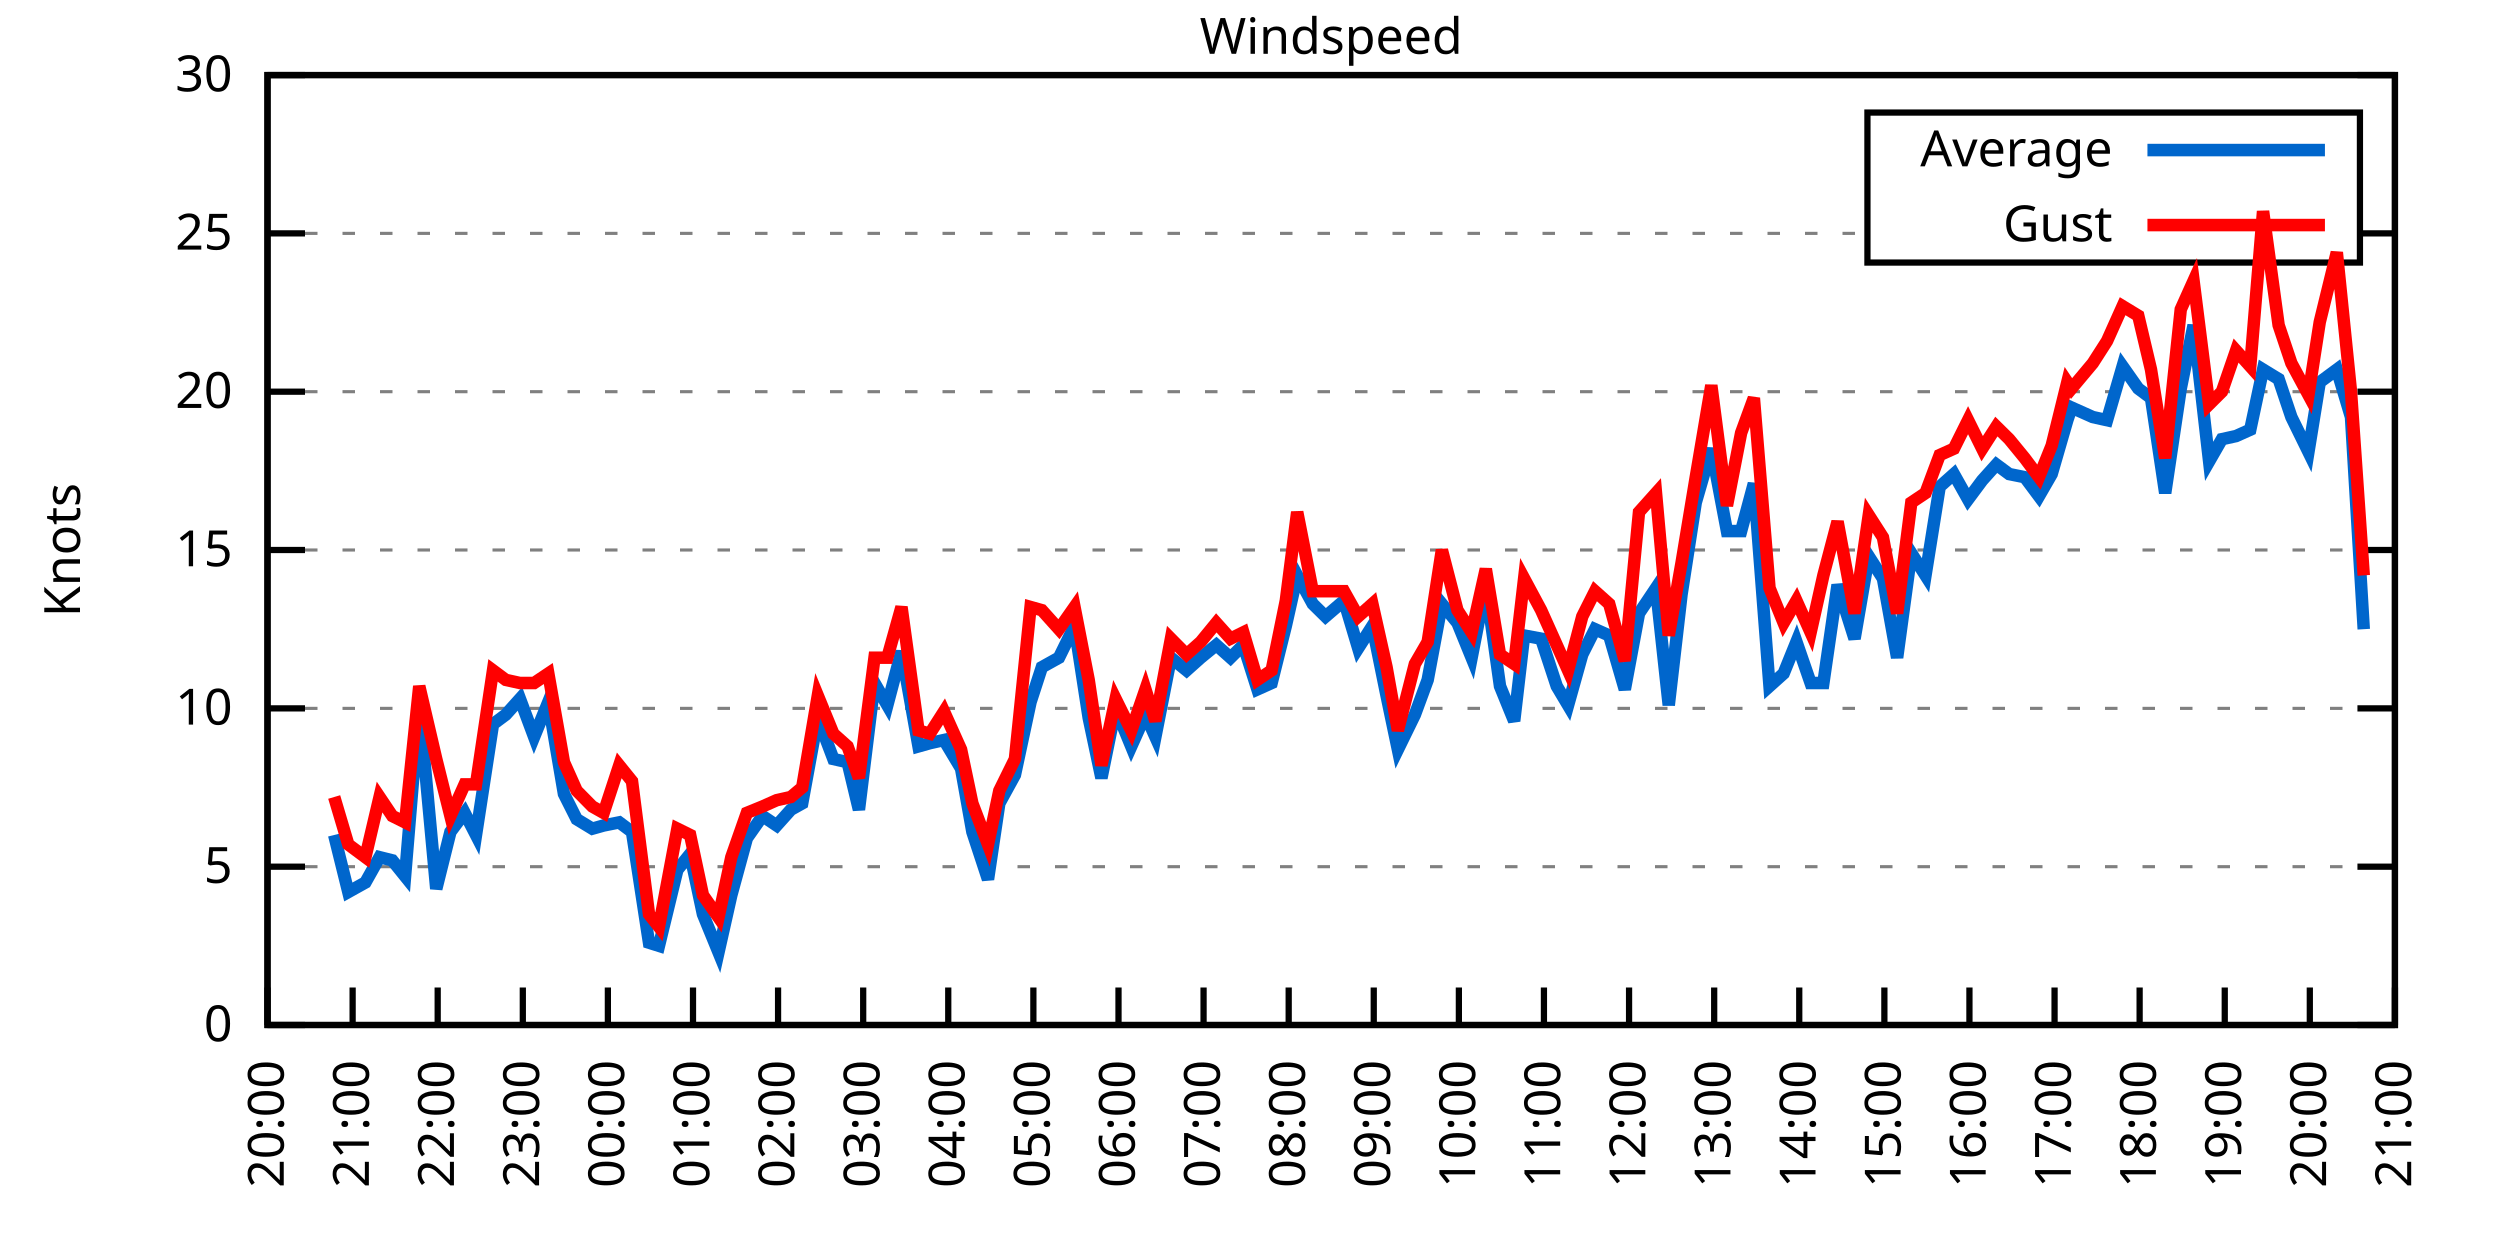
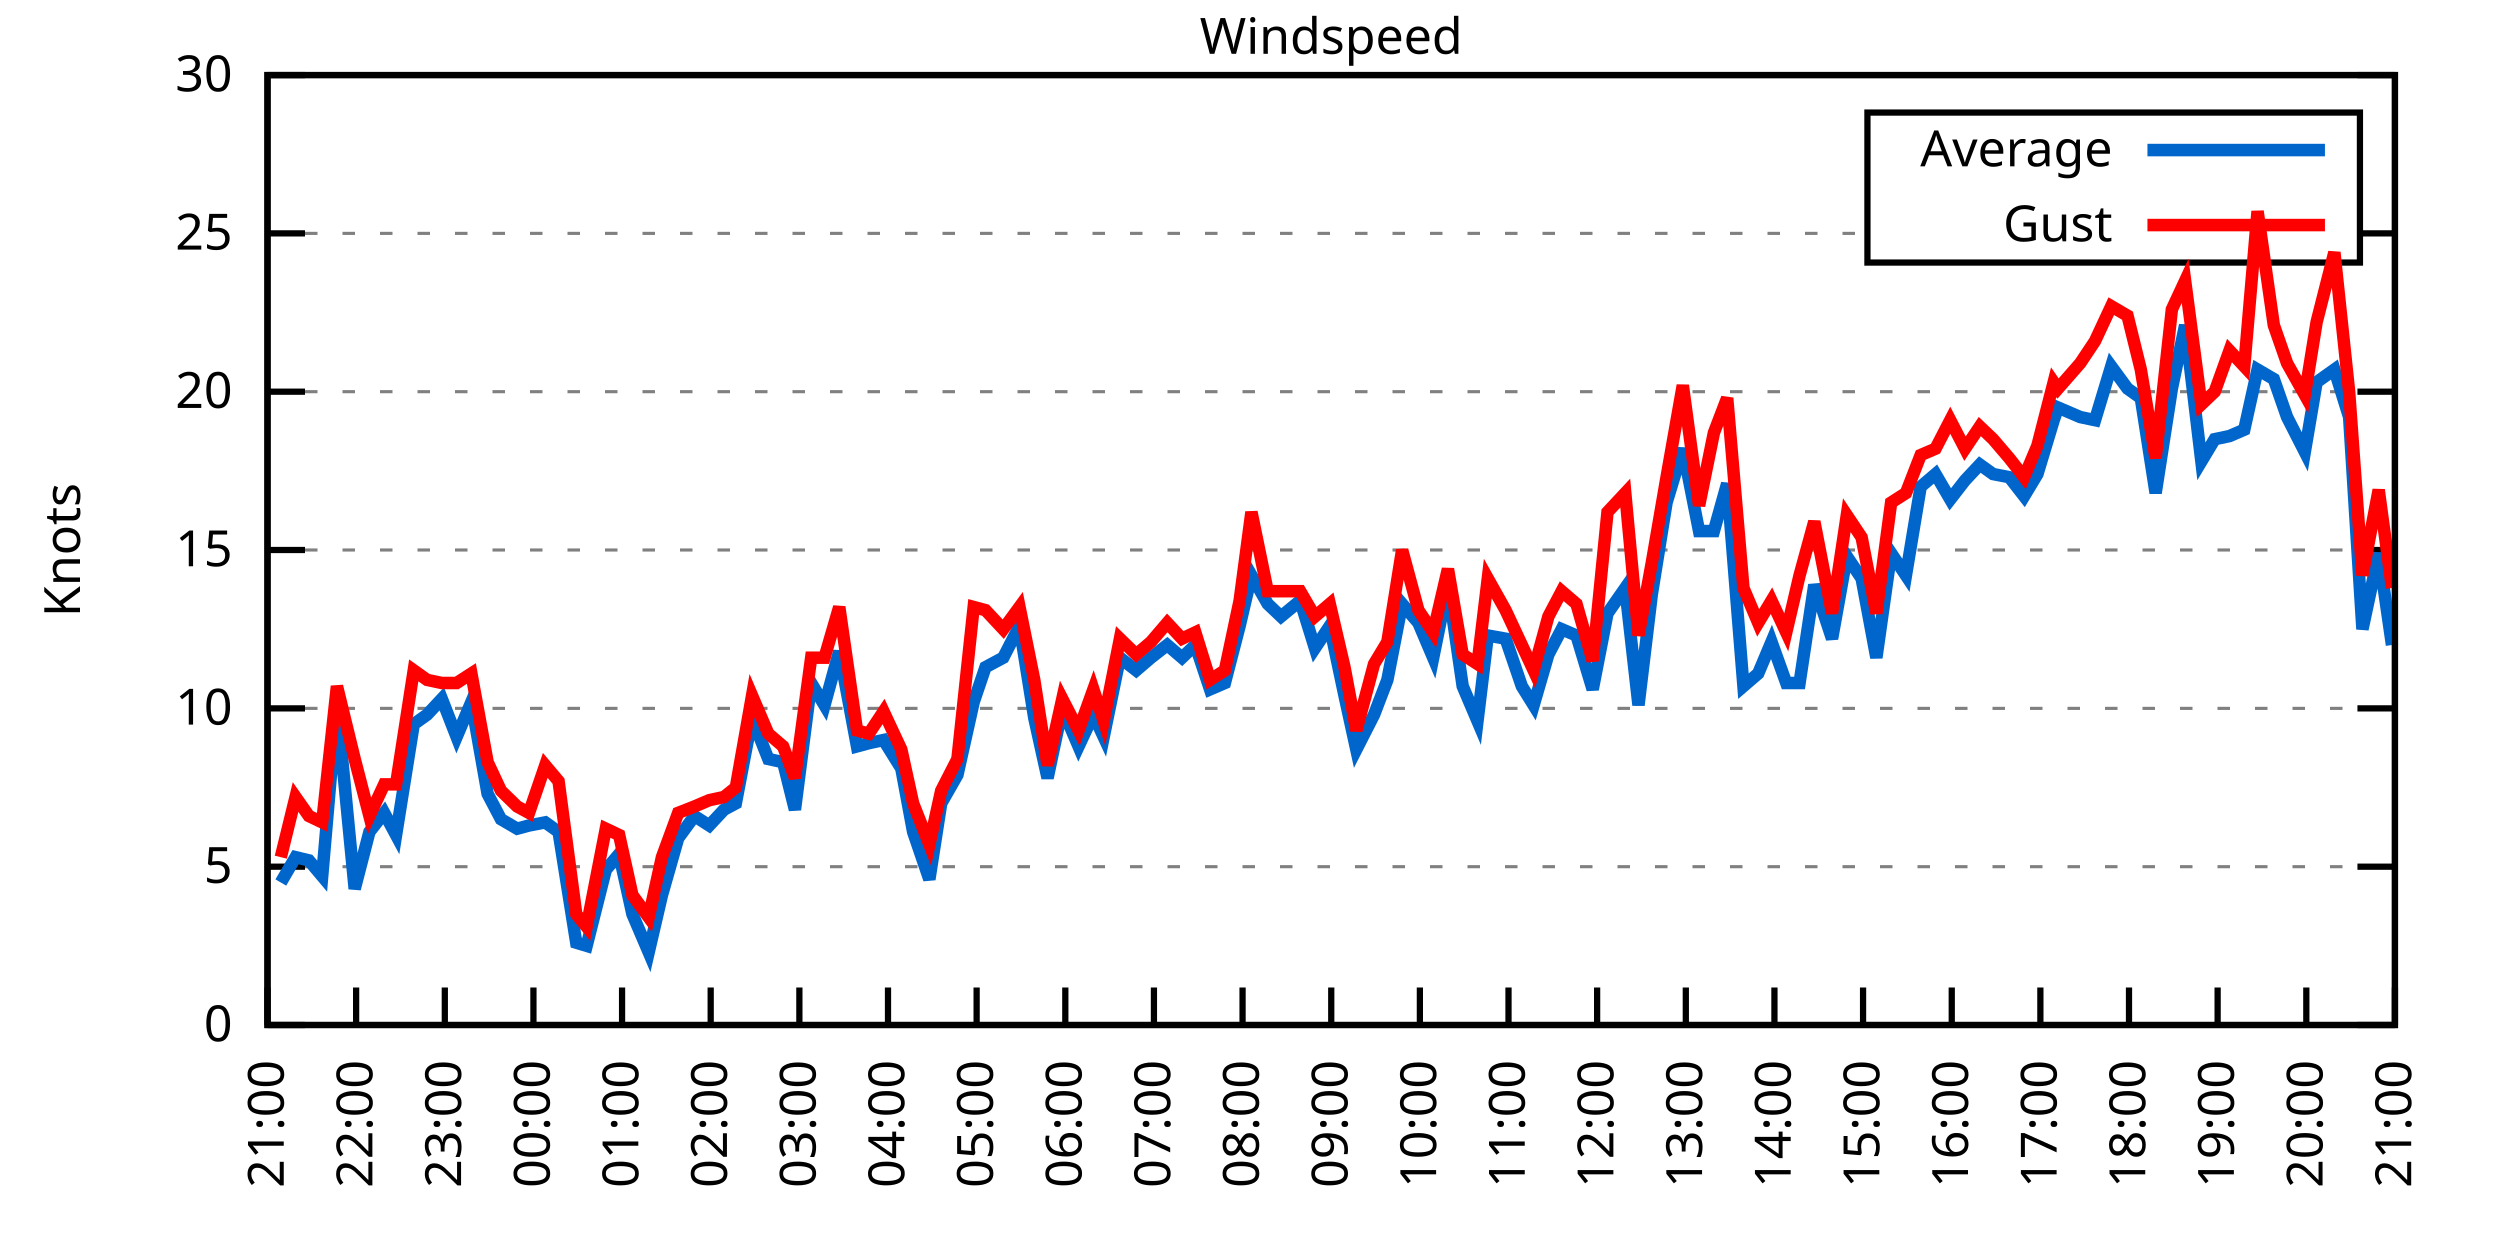
<svg xmlns="http://www.w3.org/2000/svg" xmlns:xlink="http://www.w3.org/1999/xlink" width="400" height="200" viewBox="0 0 400 200">
  <g id="gnuplot_canvas">
    <rect x="0" y="0" width="400" height="200" fill="none" />
    <defs>
      <circle id="gpDot" r="0.5" stroke-width="0.5" stroke="currentColor" />
      <path id="gpPt0" stroke-width="0.333" stroke="currentColor" d="M-1,0 h2 M0,-1 v2" />
      <path id="gpPt1" stroke-width="0.333" stroke="currentColor" d="M-1,-1 L1,1 M1,-1 L-1,1" />
      <path id="gpPt2" stroke-width="0.333" stroke="currentColor" d="M-1,0 L1,0 M0,-1 L0,1 M-1,-1 L1,1 M-1,1 L1,-1" />
      <rect id="gpPt3" stroke-width="0.333" stroke="currentColor" x="-1" y="-1" width="2" height="2" />
      <rect id="gpPt4" stroke-width="0.333" stroke="currentColor" fill="currentColor" x="-1" y="-1" width="2" height="2" />
      <circle id="gpPt5" stroke-width="0.333" stroke="currentColor" cx="0" cy="0" r="1" />
      <use xlink:href="#gpPt5" id="gpPt6" fill="currentColor" stroke="none" />
      <path id="gpPt7" stroke-width="0.333" stroke="currentColor" d="M0,-1.33 L-1.33,0.67 L1.33,0.67 z" />
      <use xlink:href="#gpPt7" id="gpPt8" fill="currentColor" stroke="none" />
      <use xlink:href="#gpPt7" id="gpPt9" stroke="currentColor" transform="rotate(180)" />
      <use xlink:href="#gpPt9" id="gpPt10" fill="currentColor" stroke="none" />
      <use xlink:href="#gpPt3" id="gpPt11" stroke="currentColor" transform="rotate(45)" />
      <use xlink:href="#gpPt11" id="gpPt12" fill="currentColor" stroke="none" />
      <path id="gpPt13" stroke-width="0.333" stroke="currentColor" d="M0,1.330 L1.265,0.411 L0.782,-1.067 L-0.782,-1.076 L-1.265,0.411 z" />
      <use xlink:href="#gpPt13" id="gpPt14" fill="currentColor" stroke="none" />
      <filter id="textbox" filterUnits="objectBoundingBox" x="0" y="0" height="1" width="1">
        <feFlood flood-color="white" flood-opacity="1" result="bgnd" />
        <feComposite in="SourceGraphic" in2="bgnd" operator="atop" />
      </filter>
      <filter id="greybox" filterUnits="objectBoundingBox" x="0" y="0" height="1" width="1">
        <feFlood flood-color="lightgrey" flood-opacity="1" result="grey" />
        <feComposite in="SourceGraphic" in2="grey" operator="atop" />
      </filter>
    </defs>
    <g fill="none" color="white" stroke="currentColor" stroke-width="1.00" stroke-linecap="butt" stroke-linejoin="miter">
</g>
    <g fill="none" color="black" stroke="currentColor" stroke-width="1.00" stroke-linecap="butt" stroke-linejoin="miter">
      <g stroke="none" shape-rendering="crispEdges">
        <polygon fill="rgb(255, 255, 255)" points="42.80,164.00 383.18,164.00 383.18,12.02 42.80,12.02 " />
      </g>
    </g>
    <g fill="none" color="black" stroke="currentColor" stroke-width="1.00" stroke-linecap="butt" stroke-linejoin="miter">
</g>
    <g fill="none" color="black" stroke="black" stroke-width="0.50" stroke-linecap="butt" stroke-linejoin="miter">
</g>
    <g fill="none" color="gray" stroke="currentColor" stroke-width="0.50" stroke-linecap="butt" stroke-linejoin="miter">
      <path stroke="gray" stroke-dasharray="2,4" class="gridline" d="M42.80,164.00 L383.19,164.00  " />
    </g>
    <g fill="none" color="gray" stroke="gray" stroke-width="1.00" stroke-linecap="butt" stroke-linejoin="miter">
</g>
    <g fill="none" color="black" stroke="currentColor" stroke-width="1.00" stroke-linecap="butt" stroke-linejoin="miter">
      <path stroke="black" d="M42.80,164.00 L48.80,164.00 M383.19,164.00 L377.19,164.00  " />
      <g transform="translate(37.20,166.60)" stroke="none" fill="black" font-family="Sans" font-size="8.00" text-anchor="end">
        <text>
          <tspan font-family="Sans"> 0</tspan>
        </text>
      </g>
    </g>
    <g fill="none" color="black" stroke="currentColor" stroke-width="1.00" stroke-linecap="butt" stroke-linejoin="miter">
</g>
    <g fill="none" color="black" stroke="black" stroke-width="0.50" stroke-linecap="butt" stroke-linejoin="miter">
</g>
    <g fill="none" color="gray" stroke="currentColor" stroke-width="0.50" stroke-linecap="butt" stroke-linejoin="miter">
      <path stroke="gray" stroke-dasharray="2,4" class="gridline" d="M42.80,138.67 L383.19,138.67  " />
    </g>
    <g fill="none" color="gray" stroke="gray" stroke-width="1.00" stroke-linecap="butt" stroke-linejoin="miter">
</g>
    <g fill="none" color="black" stroke="currentColor" stroke-width="1.00" stroke-linecap="butt" stroke-linejoin="miter">
      <path stroke="black" d="M42.80,138.67 L48.80,138.67 M383.19,138.67 L377.19,138.67  " />
      <g transform="translate(37.20,141.27)" stroke="none" fill="black" font-family="Sans" font-size="8.00" text-anchor="end">
        <text>
          <tspan font-family="Sans"> 5</tspan>
        </text>
      </g>
    </g>
    <g fill="none" color="black" stroke="currentColor" stroke-width="1.00" stroke-linecap="butt" stroke-linejoin="miter">
</g>
    <g fill="none" color="black" stroke="black" stroke-width="0.50" stroke-linecap="butt" stroke-linejoin="miter">
</g>
    <g fill="none" color="gray" stroke="currentColor" stroke-width="0.50" stroke-linecap="butt" stroke-linejoin="miter">
      <path stroke="gray" stroke-dasharray="2,4" class="gridline" d="M42.80,113.34 L383.19,113.34  " />
    </g>
    <g fill="none" color="gray" stroke="gray" stroke-width="1.00" stroke-linecap="butt" stroke-linejoin="miter">
</g>
    <g fill="none" color="black" stroke="currentColor" stroke-width="1.00" stroke-linecap="butt" stroke-linejoin="miter">
      <path stroke="black" d="M42.80,113.34 L48.80,113.34 M383.19,113.34 L377.19,113.34  " />
      <g transform="translate(37.20,115.94)" stroke="none" fill="black" font-family="Sans" font-size="8.00" text-anchor="end">
        <text>
          <tspan font-family="Sans"> 10</tspan>
        </text>
      </g>
    </g>
    <g fill="none" color="black" stroke="currentColor" stroke-width="1.00" stroke-linecap="butt" stroke-linejoin="miter">
</g>
    <g fill="none" color="black" stroke="black" stroke-width="0.50" stroke-linecap="butt" stroke-linejoin="miter">
</g>
    <g fill="none" color="gray" stroke="currentColor" stroke-width="0.50" stroke-linecap="butt" stroke-linejoin="miter">
      <path stroke="gray" stroke-dasharray="2,4" class="gridline" d="M42.80,88.00 L383.19,88.00  " />
    </g>
    <g fill="none" color="gray" stroke="gray" stroke-width="1.00" stroke-linecap="butt" stroke-linejoin="miter">
</g>
    <g fill="none" color="black" stroke="currentColor" stroke-width="1.00" stroke-linecap="butt" stroke-linejoin="miter">
      <path stroke="black" d="M42.80,88.00 L48.80,88.00 M383.19,88.00 L377.19,88.00  " />
      <g transform="translate(37.20,90.60)" stroke="none" fill="black" font-family="Sans" font-size="8.00" text-anchor="end">
        <text>
          <tspan font-family="Sans"> 15</tspan>
        </text>
      </g>
    </g>
    <g fill="none" color="black" stroke="currentColor" stroke-width="1.00" stroke-linecap="butt" stroke-linejoin="miter">
</g>
    <g fill="none" color="black" stroke="black" stroke-width="0.50" stroke-linecap="butt" stroke-linejoin="miter">
</g>
    <g fill="none" color="gray" stroke="currentColor" stroke-width="0.50" stroke-linecap="butt" stroke-linejoin="miter">
      <path stroke="gray" stroke-dasharray="2,4" class="gridline" d="M42.80,62.67 L383.19,62.67  " />
    </g>
    <g fill="none" color="gray" stroke="gray" stroke-width="1.00" stroke-linecap="butt" stroke-linejoin="miter">
</g>
    <g fill="none" color="black" stroke="currentColor" stroke-width="1.00" stroke-linecap="butt" stroke-linejoin="miter">
      <path stroke="black" d="M42.80,62.67 L48.80,62.67 M383.19,62.67 L377.19,62.67  " />
      <g transform="translate(37.20,65.27)" stroke="none" fill="black" font-family="Sans" font-size="8.00" text-anchor="end">
        <text>
          <tspan font-family="Sans"> 20</tspan>
        </text>
      </g>
    </g>
    <g fill="none" color="black" stroke="currentColor" stroke-width="1.00" stroke-linecap="butt" stroke-linejoin="miter">
</g>
    <g fill="none" color="black" stroke="black" stroke-width="0.50" stroke-linecap="butt" stroke-linejoin="miter">
</g>
    <g fill="none" color="gray" stroke="currentColor" stroke-width="0.50" stroke-linecap="butt" stroke-linejoin="miter">
      <path stroke="gray" stroke-dasharray="2,4" class="gridline" d="M42.80,37.34 L298.79,37.34 M377.59,37.34 L383.19,37.34  " />
    </g>
    <g fill="none" color="gray" stroke="gray" stroke-width="1.00" stroke-linecap="butt" stroke-linejoin="miter">
</g>
    <g fill="none" color="black" stroke="currentColor" stroke-width="1.00" stroke-linecap="butt" stroke-linejoin="miter">
      <path stroke="black" d="M42.80,37.34 L48.80,37.34 M383.19,37.34 L377.19,37.34  " />
      <g transform="translate(37.20,39.94)" stroke="none" fill="black" font-family="Sans" font-size="8.00" text-anchor="end">
        <text>
          <tspan font-family="Sans"> 25</tspan>
        </text>
      </g>
    </g>
    <g fill="none" color="black" stroke="currentColor" stroke-width="1.00" stroke-linecap="butt" stroke-linejoin="miter">
</g>
    <g fill="none" color="black" stroke="black" stroke-width="0.50" stroke-linecap="butt" stroke-linejoin="miter">
</g>
    <g fill="none" color="gray" stroke="currentColor" stroke-width="0.50" stroke-linecap="butt" stroke-linejoin="miter">
      <path stroke="gray" stroke-dasharray="2,4" class="gridline" d="M42.80,12.01 L383.19,12.01  " />
    </g>
    <g fill="none" color="gray" stroke="gray" stroke-width="1.00" stroke-linecap="butt" stroke-linejoin="miter">
</g>
    <g fill="none" color="black" stroke="currentColor" stroke-width="1.00" stroke-linecap="butt" stroke-linejoin="miter">
      <path stroke="black" d="M42.80,12.01 L48.80,12.01 M383.19,12.01 L377.19,12.01  " />
      <g transform="translate(37.20,14.61)" stroke="none" fill="black" font-family="Sans" font-size="8.00" text-anchor="end">
        <text>
          <tspan font-family="Sans"> 30</tspan>
        </text>
      </g>
    </g>
    <g fill="none" color="black" stroke="currentColor" stroke-width="1.00" stroke-linecap="butt" stroke-linejoin="miter">
      <path stroke="black" d="M42.80,164.00 L42.80,158.00  " />
      <g transform="translate(45.40,169.60) rotate(270.00)" stroke="none" fill="black" font-family="Sans" font-size="8.00" text-anchor="end">
        <text>
-           <tspan font-family="Sans">20:00</tspan>
-         </text>
-       </g>
-     </g>
-     <g fill="none" color="black" stroke="currentColor" stroke-width="1.00" stroke-linecap="butt" stroke-linejoin="miter">
-       <path stroke="black" d="M56.42,164.00 L56.42,158.00  " />
-       <g transform="translate(59.02,169.60) rotate(270.00)" stroke="none" fill="black" font-family="Sans" font-size="8.00" text-anchor="end">
-         <text>
          <tspan font-family="Sans">21:00</tspan>
        </text>
      </g>
    </g>
    <g fill="none" color="black" stroke="currentColor" stroke-width="1.00" stroke-linecap="butt" stroke-linejoin="miter">
-       <path stroke="black" d="M70.03,164.00 L70.03,158.00  " />
-       <g transform="translate(72.63,169.60) rotate(270.00)" stroke="none" fill="black" font-family="Sans" font-size="8.00" text-anchor="end">
+       <path stroke="black" d="M56.98,164.00 L56.98,158.00  " />
+       <g transform="translate(59.58,169.60) rotate(270.00)" stroke="none" fill="black" font-family="Sans" font-size="8.00" text-anchor="end">
        <text>
          <tspan font-family="Sans">22:00</tspan>
        </text>
      </g>
    </g>
    <g fill="none" color="black" stroke="currentColor" stroke-width="1.00" stroke-linecap="butt" stroke-linejoin="miter">
-       <path stroke="black" d="M83.65,164.00 L83.65,158.00  " />
-       <g transform="translate(86.25,169.60) rotate(270.00)" stroke="none" fill="black" font-family="Sans" font-size="8.00" text-anchor="end">
+       <path stroke="black" d="M71.17,164.00 L71.17,158.00  " />
+       <g transform="translate(73.77,169.60) rotate(270.00)" stroke="none" fill="black" font-family="Sans" font-size="8.00" text-anchor="end">
        <text>
          <tspan font-family="Sans">23:00</tspan>
        </text>
      </g>
    </g>
    <g fill="none" color="black" stroke="currentColor" stroke-width="1.00" stroke-linecap="butt" stroke-linejoin="miter">
-       <path stroke="black" d="M97.26,164.00 L97.26,158.00  " />
-       <g transform="translate(99.86,169.60) rotate(270.00)" stroke="none" fill="black" font-family="Sans" font-size="8.00" text-anchor="end">
+       <path stroke="black" d="M85.35,164.00 L85.35,158.00  " />
+       <g transform="translate(87.95,169.60) rotate(270.00)" stroke="none" fill="black" font-family="Sans" font-size="8.00" text-anchor="end">
        <text>
          <tspan font-family="Sans">00:00</tspan>
        </text>
      </g>
    </g>
    <g fill="none" color="black" stroke="currentColor" stroke-width="1.00" stroke-linecap="butt" stroke-linejoin="miter">
-       <path stroke="black" d="M110.88,164.00 L110.88,158.00  " />
-       <g transform="translate(113.48,169.60) rotate(270.00)" stroke="none" fill="black" font-family="Sans" font-size="8.00" text-anchor="end">
+       <path stroke="black" d="M99.53,164.00 L99.53,158.00  " />
+       <g transform="translate(102.13,169.60) rotate(270.00)" stroke="none" fill="black" font-family="Sans" font-size="8.00" text-anchor="end">
        <text>
          <tspan font-family="Sans">01:00</tspan>
        </text>
      </g>
    </g>
    <g fill="none" color="black" stroke="currentColor" stroke-width="1.00" stroke-linecap="butt" stroke-linejoin="miter">
-       <path stroke="black" d="M124.49,164.00 L124.49,158.00  " />
-       <g transform="translate(127.09,169.60) rotate(270.00)" stroke="none" fill="black" font-family="Sans" font-size="8.00" text-anchor="end">
+       <path stroke="black" d="M113.71,164.00 L113.71,158.00  " />
+       <g transform="translate(116.31,169.60) rotate(270.00)" stroke="none" fill="black" font-family="Sans" font-size="8.00" text-anchor="end">
        <text>
          <tspan font-family="Sans">02:00</tspan>
        </text>
      </g>
    </g>
    <g fill="none" color="black" stroke="currentColor" stroke-width="1.00" stroke-linecap="butt" stroke-linejoin="miter">
-       <path stroke="black" d="M138.11,164.00 L138.11,158.00  " />
-       <g transform="translate(140.71,169.60) rotate(270.00)" stroke="none" fill="black" font-family="Sans" font-size="8.00" text-anchor="end">
+       <path stroke="black" d="M127.90,164.00 L127.90,158.00  " />
+       <g transform="translate(130.50,169.60) rotate(270.00)" stroke="none" fill="black" font-family="Sans" font-size="8.00" text-anchor="end">
        <text>
          <tspan font-family="Sans">03:00</tspan>
        </text>
      </g>
    </g>
    <g fill="none" color="black" stroke="currentColor" stroke-width="1.00" stroke-linecap="butt" stroke-linejoin="miter">
-       <path stroke="black" d="M151.72,164.00 L151.72,158.00  " />
-       <g transform="translate(154.32,169.60) rotate(270.00)" stroke="none" fill="black" font-family="Sans" font-size="8.00" text-anchor="end">
+       <path stroke="black" d="M142.08,164.00 L142.08,158.00  " />
+       <g transform="translate(144.68,169.60) rotate(270.00)" stroke="none" fill="black" font-family="Sans" font-size="8.00" text-anchor="end">
        <text>
          <tspan font-family="Sans">04:00</tspan>
        </text>
      </g>
    </g>
    <g fill="none" color="black" stroke="currentColor" stroke-width="1.00" stroke-linecap="butt" stroke-linejoin="miter">
-       <path stroke="black" d="M165.34,164.00 L165.34,158.00  " />
-       <g transform="translate(167.94,169.60) rotate(270.00)" stroke="none" fill="black" font-family="Sans" font-size="8.00" text-anchor="end">
+       <path stroke="black" d="M156.26,164.00 L156.26,158.00  " />
+       <g transform="translate(158.86,169.60) rotate(270.00)" stroke="none" fill="black" font-family="Sans" font-size="8.00" text-anchor="end">
        <text>
          <tspan font-family="Sans">05:00</tspan>
        </text>
      </g>
    </g>
    <g fill="none" color="black" stroke="currentColor" stroke-width="1.00" stroke-linecap="butt" stroke-linejoin="miter">
-       <path stroke="black" d="M178.96,164.00 L178.96,158.00  " />
-       <g transform="translate(181.56,169.60) rotate(270.00)" stroke="none" fill="black" font-family="Sans" font-size="8.00" text-anchor="end">
+       <path stroke="black" d="M170.45,164.00 L170.45,158.00  " />
+       <g transform="translate(173.05,169.60) rotate(270.00)" stroke="none" fill="black" font-family="Sans" font-size="8.00" text-anchor="end">
        <text>
          <tspan font-family="Sans">06:00</tspan>
        </text>
      </g>
    </g>
    <g fill="none" color="black" stroke="currentColor" stroke-width="1.00" stroke-linecap="butt" stroke-linejoin="miter">
-       <path stroke="black" d="M192.57,164.00 L192.57,158.00  " />
-       <g transform="translate(195.17,169.60) rotate(270.00)" stroke="none" fill="black" font-family="Sans" font-size="8.00" text-anchor="end">
+       <path stroke="black" d="M184.63,164.00 L184.63,158.00  " />
+       <g transform="translate(187.23,169.60) rotate(270.00)" stroke="none" fill="black" font-family="Sans" font-size="8.00" text-anchor="end">
        <text>
          <tspan font-family="Sans">07:00</tspan>
        </text>
      </g>
    </g>
    <g fill="none" color="black" stroke="currentColor" stroke-width="1.00" stroke-linecap="butt" stroke-linejoin="miter">
-       <path stroke="black" d="M206.19,164.00 L206.19,158.00  " />
-       <g transform="translate(208.79,169.60) rotate(270.00)" stroke="none" fill="black" font-family="Sans" font-size="8.00" text-anchor="end">
+       <path stroke="black" d="M198.81,164.00 L198.81,158.00  " />
+       <g transform="translate(201.41,169.60) rotate(270.00)" stroke="none" fill="black" font-family="Sans" font-size="8.00" text-anchor="end">
        <text>
          <tspan font-family="Sans">08:00</tspan>
        </text>
      </g>
    </g>
    <g fill="none" color="black" stroke="currentColor" stroke-width="1.00" stroke-linecap="butt" stroke-linejoin="miter">
-       <path stroke="black" d="M219.80,164.00 L219.80,158.00  " />
-       <g transform="translate(222.40,169.60) rotate(270.00)" stroke="none" fill="black" font-family="Sans" font-size="8.00" text-anchor="end">
+       <path stroke="black" d="M213.00,164.00 L213.00,158.00  " />
+       <g transform="translate(215.60,169.60) rotate(270.00)" stroke="none" fill="black" font-family="Sans" font-size="8.00" text-anchor="end">
        <text>
          <tspan font-family="Sans">09:00</tspan>
        </text>
      </g>
    </g>
    <g fill="none" color="black" stroke="currentColor" stroke-width="1.00" stroke-linecap="butt" stroke-linejoin="miter">
-       <path stroke="black" d="M233.42,164.00 L233.42,158.00  " />
-       <g transform="translate(236.02,169.60) rotate(270.00)" stroke="none" fill="black" font-family="Sans" font-size="8.00" text-anchor="end">
+       <path stroke="black" d="M227.18,164.00 L227.18,158.00  " />
+       <g transform="translate(229.78,169.60) rotate(270.00)" stroke="none" fill="black" font-family="Sans" font-size="8.00" text-anchor="end">
        <text>
          <tspan font-family="Sans">10:00</tspan>
        </text>
      </g>
    </g>
    <g fill="none" color="black" stroke="currentColor" stroke-width="1.00" stroke-linecap="butt" stroke-linejoin="miter">
-       <path stroke="black" d="M247.03,164.00 L247.03,158.00  " />
-       <g transform="translate(249.63,169.60) rotate(270.00)" stroke="none" fill="black" font-family="Sans" font-size="8.00" text-anchor="end">
+       <path stroke="black" d="M241.36,164.00 L241.36,158.00  " />
+       <g transform="translate(243.96,169.60) rotate(270.00)" stroke="none" fill="black" font-family="Sans" font-size="8.00" text-anchor="end">
        <text>
          <tspan font-family="Sans">11:00</tspan>
        </text>
      </g>
    </g>
    <g fill="none" color="black" stroke="currentColor" stroke-width="1.00" stroke-linecap="butt" stroke-linejoin="miter">
-       <path stroke="black" d="M260.65,164.00 L260.65,158.00  " />
-       <g transform="translate(263.25,169.60) rotate(270.00)" stroke="none" fill="black" font-family="Sans" font-size="8.00" text-anchor="end">
+       <path stroke="black" d="M255.54,164.00 L255.54,158.00  " />
+       <g transform="translate(258.14,169.60) rotate(270.00)" stroke="none" fill="black" font-family="Sans" font-size="8.00" text-anchor="end">
        <text>
          <tspan font-family="Sans">12:00</tspan>
        </text>
      </g>
    </g>
    <g fill="none" color="black" stroke="currentColor" stroke-width="1.00" stroke-linecap="butt" stroke-linejoin="miter">
-       <path stroke="black" d="M274.27,164.00 L274.27,158.00  " />
-       <g transform="translate(276.87,169.60) rotate(270.00)" stroke="none" fill="black" font-family="Sans" font-size="8.00" text-anchor="end">
+       <path stroke="black" d="M269.73,164.00 L269.73,158.00  " />
+       <g transform="translate(272.33,169.60) rotate(270.00)" stroke="none" fill="black" font-family="Sans" font-size="8.00" text-anchor="end">
        <text>
          <tspan font-family="Sans">13:00</tspan>
        </text>
      </g>
    </g>
    <g fill="none" color="black" stroke="currentColor" stroke-width="1.00" stroke-linecap="butt" stroke-linejoin="miter">
-       <path stroke="black" d="M287.88,164.00 L287.88,158.00  " />
-       <g transform="translate(290.48,169.60) rotate(270.00)" stroke="none" fill="black" font-family="Sans" font-size="8.00" text-anchor="end">
+       <path stroke="black" d="M283.91,164.00 L283.91,158.00  " />
+       <g transform="translate(286.51,169.60) rotate(270.00)" stroke="none" fill="black" font-family="Sans" font-size="8.00" text-anchor="end">
        <text>
          <tspan font-family="Sans">14:00</tspan>
        </text>
      </g>
    </g>
    <g fill="none" color="black" stroke="currentColor" stroke-width="1.00" stroke-linecap="butt" stroke-linejoin="miter">
-       <path stroke="black" d="M301.50,164.00 L301.50,158.00  " />
-       <g transform="translate(304.10,169.60) rotate(270.00)" stroke="none" fill="black" font-family="Sans" font-size="8.00" text-anchor="end">
+       <path stroke="black" d="M298.09,164.00 L298.09,158.00  " />
+       <g transform="translate(300.69,169.60) rotate(270.00)" stroke="none" fill="black" font-family="Sans" font-size="8.00" text-anchor="end">
        <text>
          <tspan font-family="Sans">15:00</tspan>
        </text>
      </g>
    </g>
    <g fill="none" color="black" stroke="currentColor" stroke-width="1.00" stroke-linecap="butt" stroke-linejoin="miter">
-       <path stroke="black" d="M315.11,164.00 L315.11,158.00  " />
-       <g transform="translate(317.71,169.60) rotate(270.00)" stroke="none" fill="black" font-family="Sans" font-size="8.00" text-anchor="end">
+       <path stroke="black" d="M312.28,164.00 L312.28,158.00  " />
+       <g transform="translate(314.88,169.60) rotate(270.00)" stroke="none" fill="black" font-family="Sans" font-size="8.00" text-anchor="end">
        <text>
          <tspan font-family="Sans">16:00</tspan>
        </text>
      </g>
    </g>
    <g fill="none" color="black" stroke="currentColor" stroke-width="1.00" stroke-linecap="butt" stroke-linejoin="miter">
-       <path stroke="black" d="M328.73,164.00 L328.73,158.00  " />
-       <g transform="translate(331.33,169.60) rotate(270.00)" stroke="none" fill="black" font-family="Sans" font-size="8.00" text-anchor="end">
+       <path stroke="black" d="M326.46,164.00 L326.46,158.00  " />
+       <g transform="translate(329.06,169.60) rotate(270.00)" stroke="none" fill="black" font-family="Sans" font-size="8.00" text-anchor="end">
        <text>
          <tspan font-family="Sans">17:00</tspan>
        </text>
      </g>
    </g>
    <g fill="none" color="black" stroke="currentColor" stroke-width="1.00" stroke-linecap="butt" stroke-linejoin="miter">
-       <path stroke="black" d="M342.34,164.00 L342.34,158.00  " />
-       <g transform="translate(344.94,169.60) rotate(270.00)" stroke="none" fill="black" font-family="Sans" font-size="8.00" text-anchor="end">
+       <path stroke="black" d="M340.64,164.00 L340.64,158.00  " />
+       <g transform="translate(343.24,169.60) rotate(270.00)" stroke="none" fill="black" font-family="Sans" font-size="8.00" text-anchor="end">
        <text>
          <tspan font-family="Sans">18:00</tspan>
        </text>
      </g>
    </g>
    <g fill="none" color="black" stroke="currentColor" stroke-width="1.00" stroke-linecap="butt" stroke-linejoin="miter">
-       <path stroke="black" d="M355.96,164.00 L355.96,158.00  " />
-       <g transform="translate(358.56,169.60) rotate(270.00)" stroke="none" fill="black" font-family="Sans" font-size="8.00" text-anchor="end">
+       <path stroke="black" d="M354.82,164.00 L354.82,158.00  " />
+       <g transform="translate(357.42,169.60) rotate(270.00)" stroke="none" fill="black" font-family="Sans" font-size="8.00" text-anchor="end">
        <text>
          <tspan font-family="Sans">19:00</tspan>
        </text>
      </g>
    </g>
    <g fill="none" color="black" stroke="currentColor" stroke-width="1.00" stroke-linecap="butt" stroke-linejoin="miter">
-       <path stroke="black" d="M369.57,164.00 L369.57,158.00  " />
-       <g transform="translate(372.17,169.60) rotate(270.00)" stroke="none" fill="black" font-family="Sans" font-size="8.00" text-anchor="end">
+       <path stroke="black" d="M369.01,164.00 L369.01,158.00  " />
+       <g transform="translate(371.61,169.60) rotate(270.00)" stroke="none" fill="black" font-family="Sans" font-size="8.00" text-anchor="end">
        <text>
          <tspan font-family="Sans">20:00</tspan>
        </text>
      </g>
    </g>
    <g fill="none" color="black" stroke="currentColor" stroke-width="1.00" stroke-linecap="butt" stroke-linejoin="miter">
      <path stroke="black" d="M383.19,164.00 L383.19,158.00  " />
      <g transform="translate(385.79,169.60) rotate(270.00)" stroke="none" fill="black" font-family="Sans" font-size="8.00" text-anchor="end">
        <text>
          <tspan font-family="Sans">21:00</tspan>
        </text>
      </g>
    </g>
    <g fill="none" color="black" stroke="currentColor" stroke-width="1.00" stroke-linecap="butt" stroke-linejoin="miter">
</g>
    <g fill="none" color="black" stroke="currentColor" stroke-width="1.00" stroke-linecap="butt" stroke-linejoin="miter">
      <path stroke="black" d="M42.80,12.01 L42.80,164.00 L383.19,164.00 L383.19,12.01 L42.80,12.01 Z  " />
    </g>
    <g fill="none" color="black" stroke="currentColor" stroke-width="1.00" stroke-linecap="butt" stroke-linejoin="miter">
</g>
    <g fill="none" color="black" stroke="currentColor" stroke-width="1.00" stroke-linecap="butt" stroke-linejoin="miter">
      <path stroke="black" d="M298.79,42.01 L298.79,18.01 L377.59,18.01 L377.59,42.01 L298.79,42.01 Z  " />
    </g>
    <g id="Windspeed_plot_1">
      <g fill="none" color="white" stroke="black" stroke-width="2.00" stroke-linecap="butt" stroke-linejoin="miter">
</g>
      <g fill="none" color="black" stroke="currentColor" stroke-width="2.00" stroke-linecap="butt" stroke-linejoin="miter">
        <g transform="translate(337.99,26.61)" stroke="none" fill="black" font-family="Sans" font-size="8.00" text-anchor="end">
          <text>
            <tspan font-family="Sans">Average</tspan>
          </text>
        </g>
      </g>
      <g fill="none" color="black" stroke="currentColor" stroke-width="2.00" stroke-linecap="butt" stroke-linejoin="miter">
-         <path stroke="rgb(  0, 102, 204)" d="M343.59,24.01 L371.99,24.01 M53.47,133.60 L55.73,142.72 L58.46,141.20 L60.73,137.15 L62.77,137.66 L64.81,140.19   L67.08,112.83 L69.80,142.21 L72.07,133.10 L74.34,130.06 L76.16,133.60 L78.88,115.87 L80.92,114.35 L83.19,111.82   L85.46,117.90 L87.73,112.32 L90.23,127.02 L92.27,131.07 L94.77,132.59 L96.58,132.08 L99.08,131.58 L101.12,133.10   L103.84,150.83 L105.43,151.33 L108.38,139.17 L110.42,136.64 L112.47,146.27 L114.96,152.35 L117.01,143.23 L119.50,134.11   L122.00,130.56 L124.27,132.08 L126.54,129.55 L128.35,128.54 L130.85,114.86 L133.34,121.44 L135.61,121.95 L137.43,129.55   L139.92,109.28 L141.97,112.83 L144.24,104.22 L146.96,119.42 L148.77,118.91 L151.04,118.40 L153.77,122.96 L155.58,133.10   L158.08,140.69 L159.89,128.54 L162.39,123.98 L164.89,112.32 L166.70,106.75 L169.43,105.23 L171.92,100.16 L174.19,114.86   L176.23,124.48 L178.50,113.34 L181.00,119.42 L183.27,114.35 L184.86,117.90 L187.35,105.23 L189.85,107.26 L192.12,105.23   L194.61,103.20 L196.88,105.23 L198.93,103.20 L201.19,110.30 L203.46,109.28 L205.73,100.16 L207.55,92.06 L210.04,96.62   L212.09,98.64 L215.04,96.11 L217.31,103.71 L219.58,100.16 L221.85,111.31 L223.66,119.92 L226.38,114.35 L228.43,108.78   L230.70,96.62 L233.19,99.66 L235.46,105.23 L237.73,93.58 L240.00,109.79 L242.27,115.36 L243.86,101.68 L246.58,102.19   L249.08,109.79 L250.89,112.83 L253.16,104.72 L255.20,100.67 L257.47,101.68 L259.97,110.30 L262.24,98.14 L264.96,94.08   L267.00,112.83 L269.05,95.10 L271.32,80.41 L273.81,71.79 L276.31,84.97 L278.58,84.97 L280.62,77.37 L283.12,109.79   L285.38,107.76 L287.43,102.70 L289.70,109.28 L291.74,109.28 L294.01,93.58 L296.73,102.19 L299.00,89.02 L301.27,92.56   L303.54,105.23 L305.81,88.51 L308.08,92.06 L310.35,77.87 L312.62,75.85 L314.89,79.90 L317.15,76.86 L319.42,74.33   L321.47,75.85 L323.96,76.35 L326.23,79.39 L328.27,75.85 L330.77,67.23 L331.45,65.21 L334.85,66.73 L337.12,67.23   L339.62,58.62 L342.12,62.17 L344.16,63.69 L346.43,78.89 L348.92,62.17 L350.97,52.03 L353.46,73.82 L355.50,70.27   L357.77,69.77 L360.04,68.75 L362.09,59.13 L364.58,60.65 L366.62,66.73 L369.35,72.30 L371.16,61.15 L373.89,59.13   L376.16,66.73 L378.20,100.67  " />
+         <path stroke="rgb(  0, 102, 204)" d="M343.59,24.01 L371.99,24.01 M44.93,141.20 L47.29,137.15 L49.42,137.66 L51.55,140.19 L53.91,112.83 L56.75,142.21   L59.11,133.10 L61.47,130.06 L63.37,133.60 L66.20,115.87 L68.33,114.35 L70.69,111.82 L73.06,117.90 L75.42,112.32   L78.02,127.02 L80.15,131.07 L82.75,132.59 L84.64,132.08 L87.24,131.58 L89.37,133.10 L92.20,150.83 L93.86,151.33   L96.93,139.17 L99.06,136.64 L101.19,146.27 L103.79,152.35 L105.91,143.23 L108.51,134.11 L111.11,130.56 L113.48,132.08   L115.84,129.55 L117.73,128.54 L120.33,114.86 L122.93,121.44 L125.30,121.95 L127.19,129.55 L129.79,109.28 L131.92,112.83   L134.28,104.22 L137.12,119.42 L139.01,118.91 L141.37,118.40 L144.21,122.96 L146.10,133.10 L148.70,140.69 L150.59,128.54   L153.19,123.98 L155.79,112.32 L157.68,106.75 L160.52,105.23 L163.12,100.16 L165.48,114.86 L167.61,124.48 L169.97,113.34   L172.57,119.42 L174.94,114.35 L176.59,117.90 L179.19,105.23 L181.79,107.26 L184.16,105.23 L186.76,103.20 L189.12,105.23   L191.25,103.20 L193.61,110.30 L195.98,109.28 L198.34,100.16 L200.23,92.06 L202.83,96.62 L204.96,98.64 L208.03,96.11   L210.39,103.71 L212.76,100.16 L215.12,111.31 L217.01,119.92 L219.85,114.35 L221.98,108.78 L224.34,96.62 L226.94,99.66   L229.31,105.23 L231.67,93.58 L234.03,109.79 L236.40,115.36 L238.05,101.68 L240.89,102.19 L243.49,109.79 L245.38,112.83   L247.74,104.72 L249.87,100.67 L252.23,101.68 L254.83,110.30 L257.20,98.14 L260.04,94.08 L262.16,112.83 L264.29,95.10   L266.65,80.41 L269.25,71.79 L271.85,84.97 L274.22,84.97 L276.35,77.37 L278.95,109.79 L281.31,107.76 L283.44,102.70   L285.80,109.28 L287.93,109.28 L290.29,93.58 L293.13,102.19 L295.49,89.02 L297.86,92.56 L300.22,105.23 L302.58,88.51   L304.95,92.06 L307.31,77.87 L309.68,75.85 L312.04,79.90 L314.40,76.86 L316.77,74.33 L318.89,75.85 L321.49,76.35   L323.86,79.39 L325.99,75.85 L328.59,67.23 L329.29,65.21 L332.84,66.73 L335.20,67.23 L337.80,58.62 L340.40,62.17   L342.53,63.69 L344.90,78.89 L347.50,62.17 L349.62,52.03 L352.22,73.82 L354.35,70.27 L356.72,69.77 L359.08,68.75   L361.21,59.13 L363.81,60.65 L365.93,66.73 L368.77,72.30 L370.66,61.15 L373.50,59.13 L375.86,66.73 L377.99,100.67   L380.59,88.51 L382.72,103.20  " />
      </g>
    </g>
    <g id="Windspeed_plot_2">
      <g fill="none" color="black" stroke="currentColor" stroke-width="2.00" stroke-linecap="butt" stroke-linejoin="miter">
        <g transform="translate(337.99,38.61)" stroke="none" fill="black" font-family="Sans" font-size="8.00" text-anchor="end">
          <text>
            <tspan font-family="Sans">Gust</tspan>
          </text>
        </g>
      </g>
      <g fill="none" color="black" stroke="currentColor" stroke-width="2.00" stroke-linecap="butt" stroke-linejoin="miter">
-         <path stroke="rgb(255,   0,   0)" d="M343.59,36.01 L371.99,36.01 M53.47,127.52 L55.73,135.12 L58.46,137.15 L60.73,127.52 L62.77,130.56 L64.81,131.58   L67.08,109.79 L69.80,121.44 L72.07,130.56 L74.34,125.50 L76.16,125.50 L78.88,107.26 L80.92,108.78 L83.19,109.28   L85.46,109.28 L87.73,107.76 L90.23,121.95 L92.27,126.51 L94.77,129.04 L96.58,130.06 L99.08,122.46 L101.12,124.99   L103.84,146.27 L105.43,148.29 L108.38,132.59 L110.42,133.60 L112.47,143.23 L114.96,146.77 L117.01,137.15 L119.50,130.06   L122.00,129.04 L124.27,128.03 L126.54,127.52 L128.35,126.00 L130.85,111.31 L133.34,117.39 L135.61,119.42 L137.43,124.48   L139.92,105.23 L141.97,105.23 L144.24,97.12 L146.96,116.88 L148.77,117.39 L151.04,113.84 L153.77,119.92 L155.58,128.54   L158.08,135.12 L159.89,126.51 L162.39,121.44 L164.89,97.12 L166.70,97.63 L169.43,100.67 L171.92,97.12 L174.19,108.78   L176.23,122.46 L178.50,111.82 L181.00,116.88 L183.27,110.30 L184.86,115.36 L187.35,102.19 L189.85,104.72 L192.12,102.70   L194.61,99.66 L196.88,102.19 L198.93,101.18 L201.19,108.78 L203.46,107.26 L205.73,96.11 L207.55,81.93 L210.04,94.59   L212.09,94.59 L215.04,94.59 L217.31,98.64 L219.58,96.62 L221.85,106.75 L223.66,116.88 L226.38,106.24 L228.43,102.70   L230.70,88.00 L233.19,97.63 L235.46,101.18 L237.73,91.04 L240.00,104.72 L242.27,106.24 L243.86,92.56 L246.58,97.63   L249.08,103.20 L250.89,107.26 L253.16,98.64 L255.20,94.59 L257.47,96.62 L259.97,105.74 L262.24,81.93 L264.96,78.89   L267.00,101.68 L269.05,90.03 L271.32,76.35 L273.81,61.66 L276.31,80.91 L278.58,69.26 L280.62,63.69 L283.12,94.08   L285.38,99.66 L287.43,96.11 L289.70,101.18 L291.74,92.06 L294.01,83.45 L296.73,98.14 L299.00,82.43 L301.27,85.98   L303.54,98.14 L305.81,80.41 L308.08,78.89 L310.35,72.81 L312.62,71.79 L314.89,67.23 L317.15,71.79 L319.42,68.25   L321.47,70.27 L323.96,73.31 L326.23,76.35 L328.27,71.29 L330.77,61.15 L331.45,62.17 L334.85,58.11 L337.12,54.57   L339.62,48.99 L342.12,50.51 L344.16,59.13 L346.43,73.31 L348.92,49.50 L350.97,44.94 L353.46,64.70 L355.50,62.67   L357.77,56.09 L360.04,58.62 L362.09,33.80 L364.58,52.03 L366.62,58.11 L369.35,63.18 L371.16,51.53 L373.89,40.38   L376.16,62.67 L378.20,92.06  " />
+         <path stroke="rgb(255,   0,   0)" d="M343.59,36.01 L371.99,36.01 M44.93,137.15 L47.29,127.52 L49.42,130.56 L51.55,131.58 L53.91,109.79 L56.75,121.44   L59.11,130.56 L61.47,125.50 L63.37,125.50 L66.20,107.26 L68.33,108.78 L70.69,109.28 L73.06,109.28 L75.42,107.76   L78.02,121.95 L80.15,126.51 L82.75,129.04 L84.64,130.06 L87.24,122.46 L89.37,124.99 L92.20,146.27 L93.86,148.29   L96.93,132.59 L99.06,133.60 L101.19,143.23 L103.79,146.77 L105.91,137.15 L108.51,130.06 L111.11,129.04 L113.48,128.03   L115.84,127.52 L117.73,126.00 L120.33,111.31 L122.93,117.39 L125.30,119.42 L127.19,124.48 L129.79,105.23 L131.92,105.23   L134.28,97.12 L137.12,116.88 L139.01,117.39 L141.37,113.84 L144.21,119.92 L146.10,128.54 L148.70,135.12 L150.59,126.51   L153.19,121.44 L155.79,97.12 L157.68,97.63 L160.52,100.67 L163.12,97.12 L165.48,108.78 L167.61,122.46 L169.97,111.82   L172.57,116.88 L174.94,110.30 L176.59,115.36 L179.19,102.19 L181.79,104.72 L184.16,102.70 L186.76,99.66 L189.12,102.19   L191.25,101.18 L193.61,108.78 L195.98,107.26 L198.34,96.11 L200.23,81.93 L202.83,94.59 L204.96,94.59 L208.03,94.59   L210.39,98.64 L212.76,96.62 L215.12,106.75 L217.01,116.88 L219.85,106.24 L221.98,102.70 L224.34,88.00 L226.94,97.63   L229.31,101.18 L231.67,91.04 L234.03,104.72 L236.40,106.24 L238.05,92.56 L240.89,97.63 L243.49,103.20 L245.38,107.26   L247.74,98.64 L249.87,94.59 L252.23,96.62 L254.83,105.74 L257.20,81.93 L260.04,78.89 L262.16,101.68 L264.29,90.03   L266.65,76.35 L269.25,61.66 L271.85,80.91 L274.22,69.26 L276.35,63.69 L278.95,94.08 L281.31,99.66 L283.44,96.11   L285.80,101.18 L287.93,92.06 L290.29,83.45 L293.13,98.14 L295.49,82.43 L297.86,85.98 L300.22,98.14 L302.58,80.41   L304.95,78.89 L307.31,72.81 L309.68,71.79 L312.04,67.23 L314.40,71.79 L316.77,68.25 L318.89,70.27 L321.49,73.31   L323.86,76.35 L325.99,71.29 L328.59,61.15 L329.29,62.17 L332.84,58.11 L335.20,54.57 L337.80,48.99 L340.40,50.51   L342.53,59.13 L344.90,73.31 L347.50,49.50 L349.62,44.94 L352.22,64.70 L354.35,62.67 L356.72,56.09 L359.08,58.62   L361.21,33.80 L363.81,52.03 L365.93,58.11 L368.77,63.18 L370.66,51.53 L373.50,40.38 L375.86,62.67 L377.99,92.06   L380.59,78.38 L382.72,94.08  " />
      </g>
    </g>
    <g fill="none" color="black" stroke="currentColor" stroke-width="2.00" stroke-linecap="butt" stroke-linejoin="miter">
</g>
    <g fill="none" color="black" stroke="black" stroke-width="1.00" stroke-linecap="butt" stroke-linejoin="miter">
</g>
    <g fill="none" color="black" stroke="currentColor" stroke-width="1.00" stroke-linecap="butt" stroke-linejoin="miter">
      <path stroke="black" d="M42.80,12.01 L42.80,164.00 L383.19,164.00 L383.19,12.01 L42.80,12.01 Z  " />
      <g transform="translate(12.80,88.01) rotate(270.00)" stroke="none" fill="black" font-family="Sans" font-size="8.00" text-anchor="middle">
        <text>
          <tspan font-family="Sans">Knots</tspan>
        </text>
      </g>
    </g>
    <g fill="none" color="black" stroke="currentColor" stroke-width="1.00" stroke-linecap="butt" stroke-linejoin="miter">
</g>
    <g fill="none" color="black" stroke="currentColor" stroke-width="1.00" stroke-linecap="butt" stroke-linejoin="miter">
      <g transform="translate(212.99,8.61)" stroke="none" fill="black" font-family="Sans" font-size="8.00" text-anchor="middle">
        <text>
          <tspan font-family="Sans">Windspeed</tspan>
        </text>
      </g>
    </g>
    <g fill="none" color="black" stroke="currentColor" stroke-width="1.00" stroke-linecap="butt" stroke-linejoin="miter">
</g>
  </g>
</svg>
